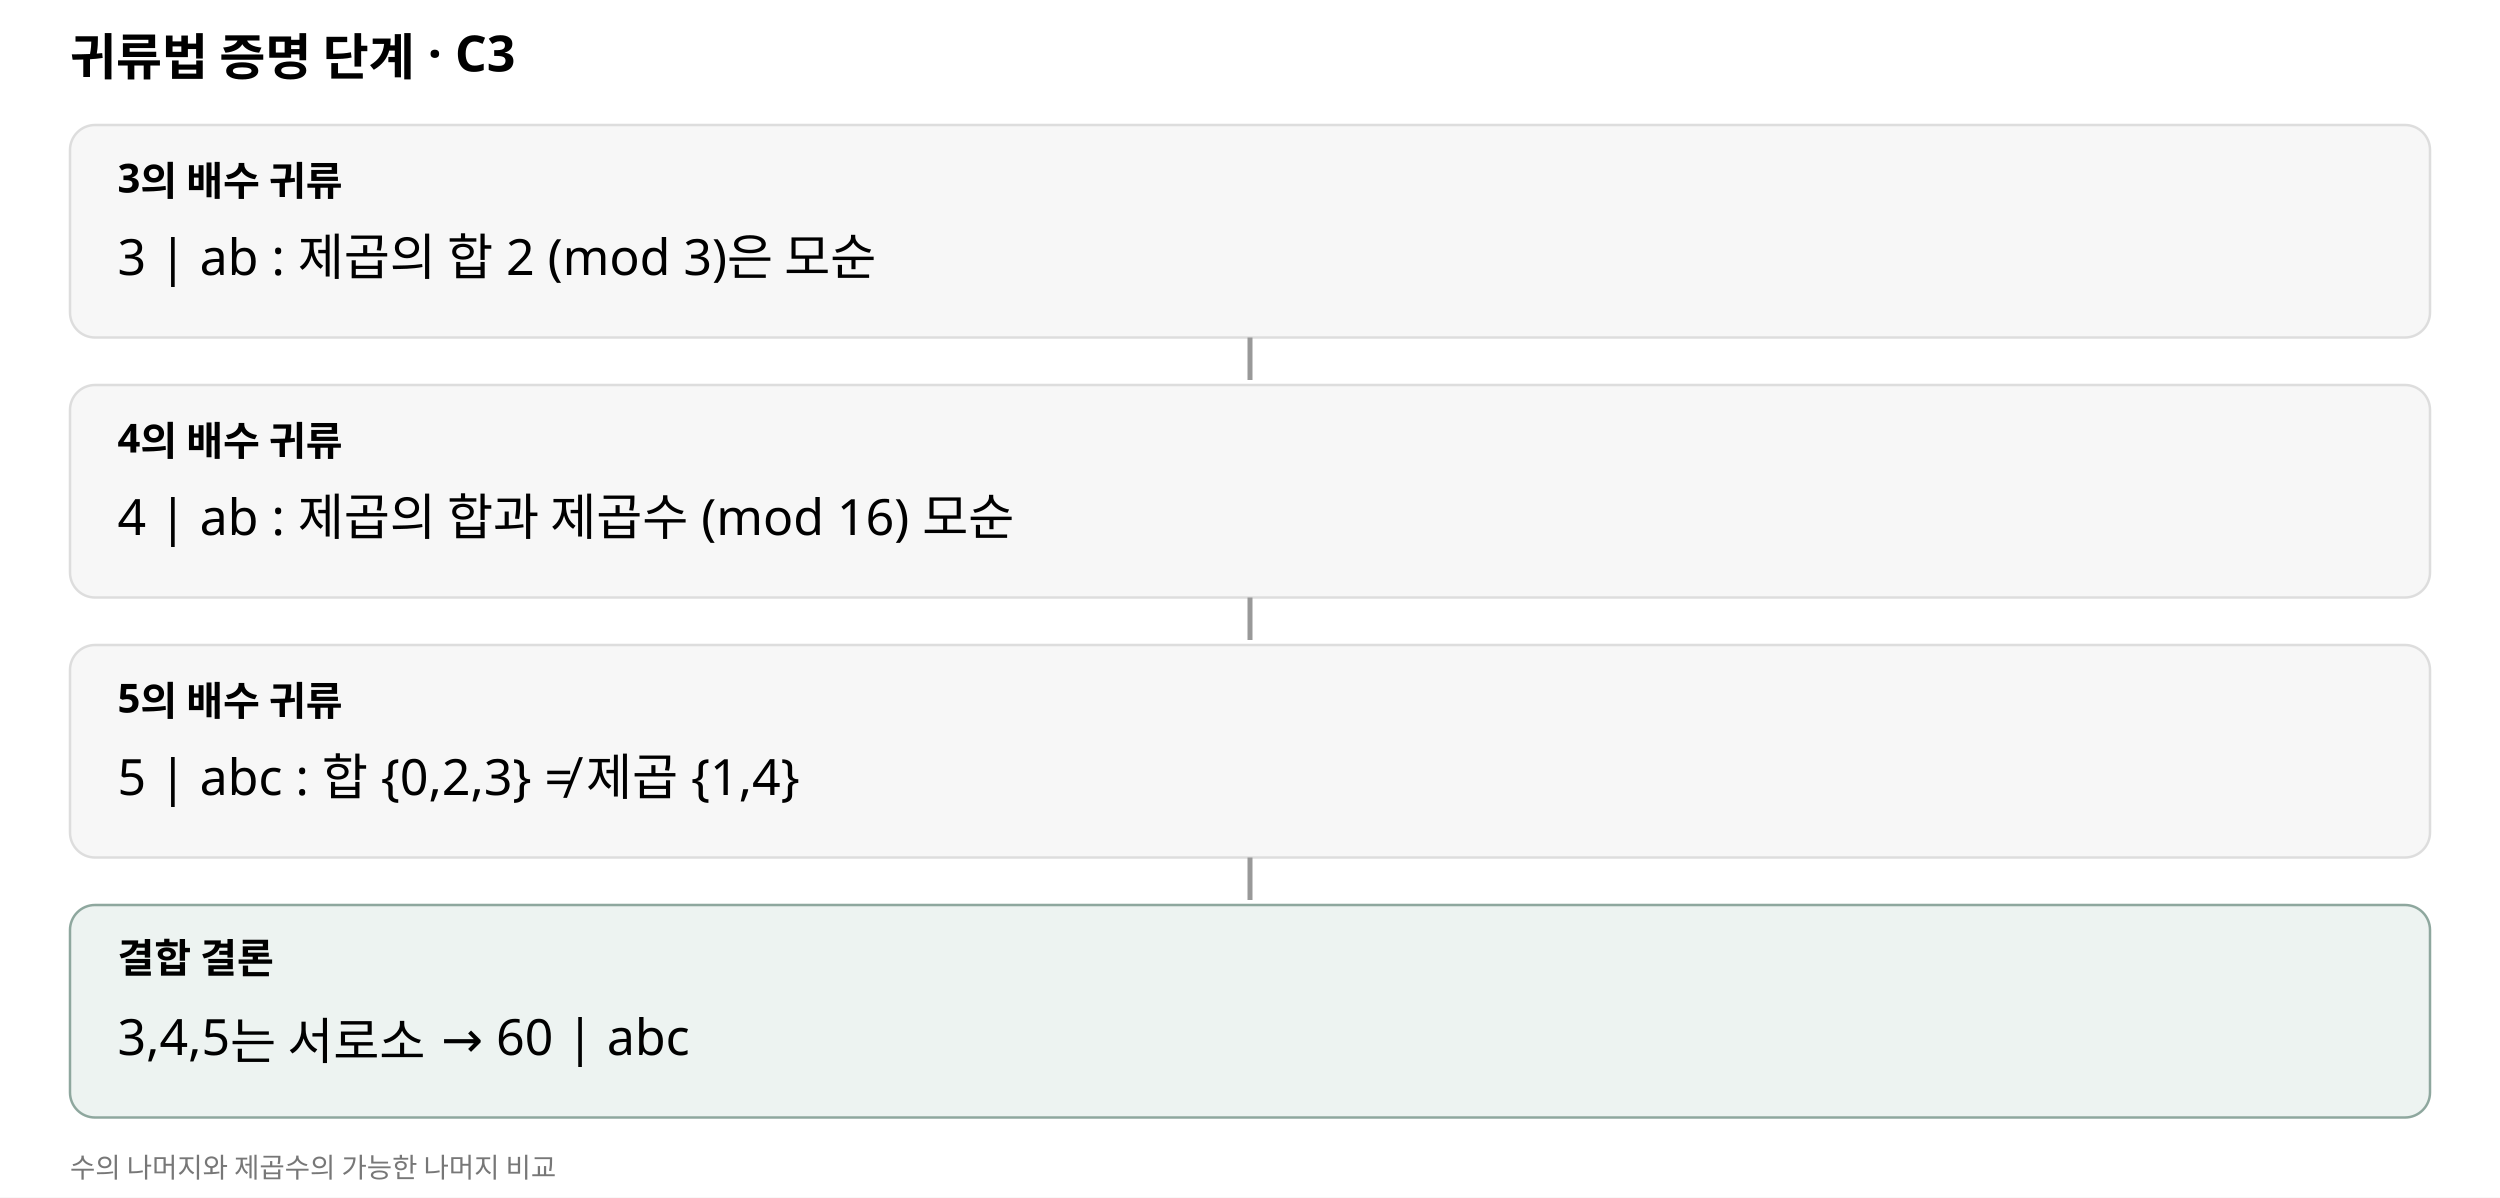
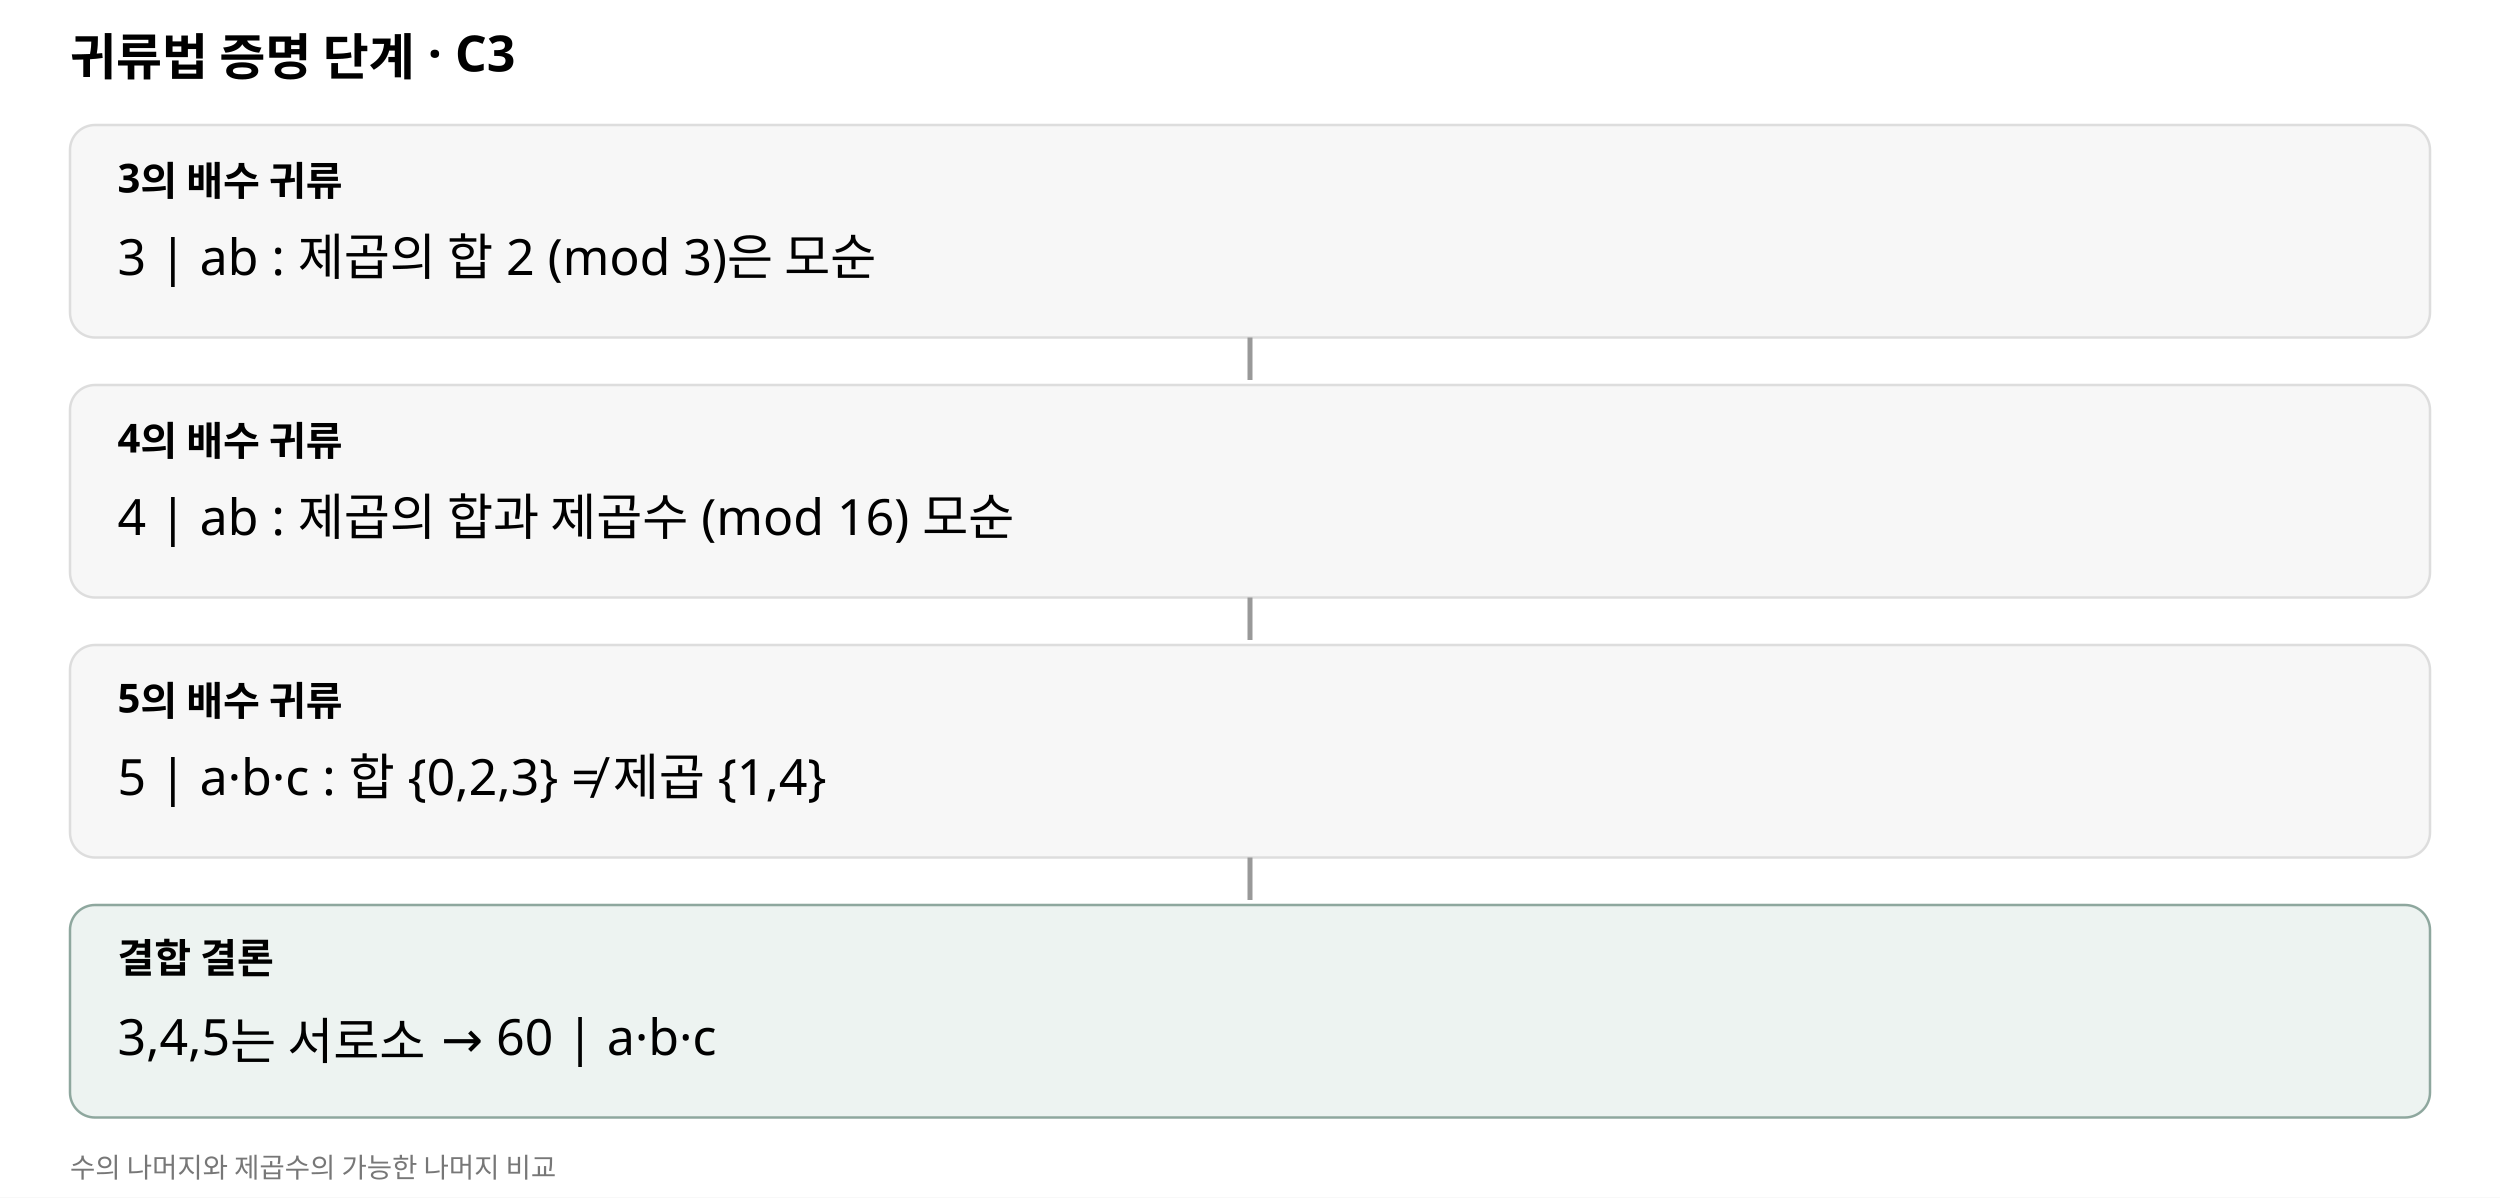
<svg xmlns="http://www.w3.org/2000/svg" width="1000" height="479" viewBox="0 0 1000 479" preserveAspectRatio="xMidYMid meet" role="img" aria-labelledby="qt qd">
  <rect width="1000" height="479" fill="white" />
  <text x="28" y="30" font-family="sans-serif" font-size="20" font-weight="700">귀류법 증명 단계 · C3</text>
  <rect x="28" y="50" width="944" height="85" rx="10" fill="#f7f7f7" stroke="#dddddd" />
  <text x="47" y="77" font-size="16" font-family="sans-serif" font-weight="700">3의 배수 귀류</text>
  <text x="47" y="110" font-size="20" font-family="sans-serif">3 | ab : 제곱의 합 2 (mod 3)은 모순</text>
  <path d="M500 135 v17" stroke="#999" stroke-width="2" />
  <rect x="28" y="154" width="944" height="85" rx="10" fill="#f7f7f7" stroke="#dddddd" />
  <text x="47" y="181" font-size="16" font-family="sans-serif" font-weight="700">4의 배수 귀류</text>
  <text x="47" y="214" font-size="20" font-family="sans-serif">4 | ab : 제곱의 합과 제곱수 (mod 16) 모순</text>
  <path d="M500 239 v17" stroke="#999" stroke-width="2" />
  <rect x="28" y="258" width="944" height="85" rx="10" fill="#f7f7f7" stroke="#dddddd" />
  <text x="47" y="285" font-size="16" font-family="sans-serif" font-weight="700">5의 배수 귀류</text>
-   <text x="47" y="318" font-size="20" font-family="sans-serif">5 | abc : 합 {0,2,3} ≠ 제곱 {1,4}</text>
+   <text x="47" y="318" font-size="20" font-family="sans-serif">5 | a·b·c : 합 {0,2,3} ≠ 제곱 {1,4}</text>
  <path d="M500 343 v17" stroke="#999" stroke-width="2" />
  <rect x="28" y="362" width="944" height="85" rx="10" fill="#edf3f1" stroke="#8ea79e" />
  <text x="47" y="389" font-size="16" font-family="sans-serif" font-weight="700">결합 결론</text>
-   <text x="47" y="422" font-size="20" font-family="sans-serif">3,4,5는 서로소 → 60 | abc</text>
+   <text x="47" y="422" font-size="20" font-family="sans-serif">3,4,5는 서로소 → 60 | a·b·c</text>
  <text x="28" y="471" font-size="11" font-family="sans-serif" fill="#777">수의 나머지와 제곱수의 가능한 나머지 비교</text>
</svg>
